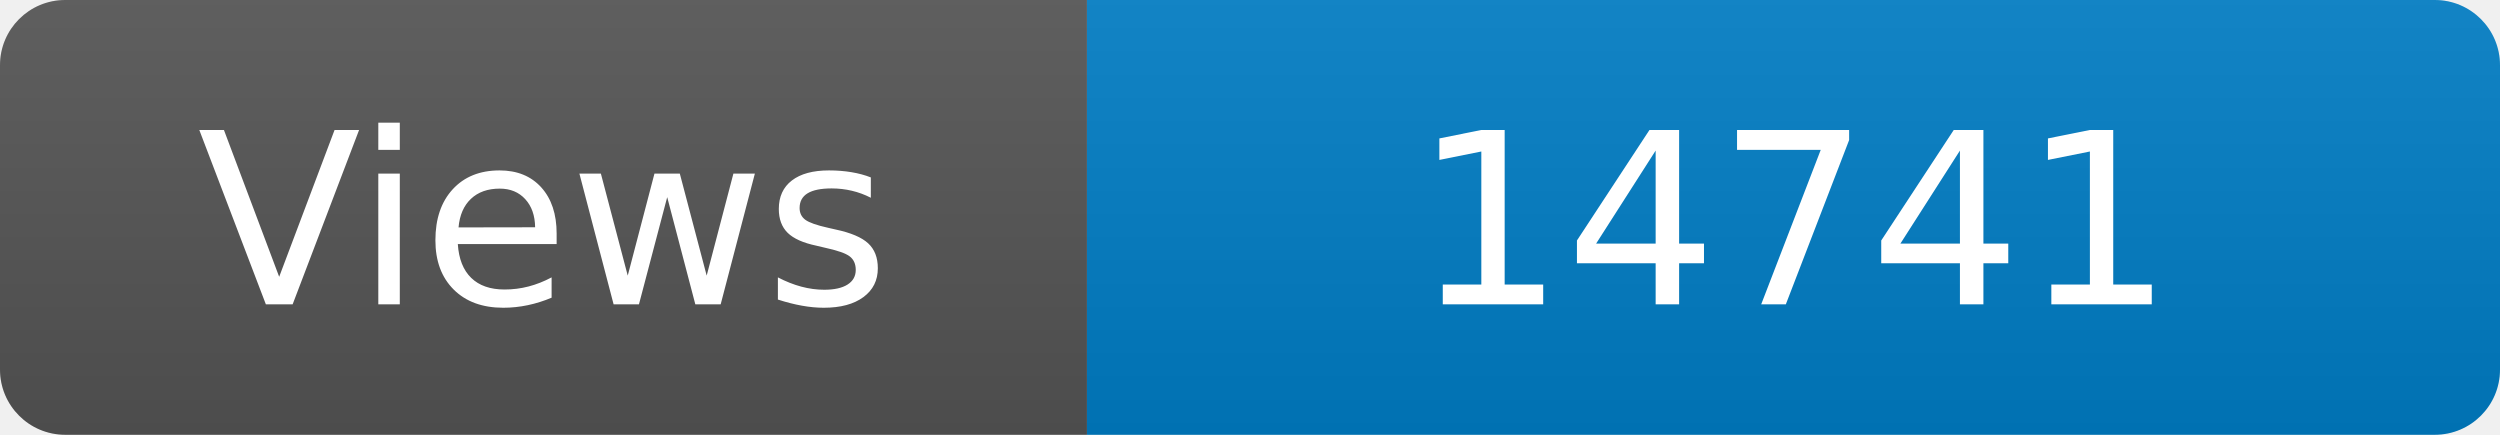
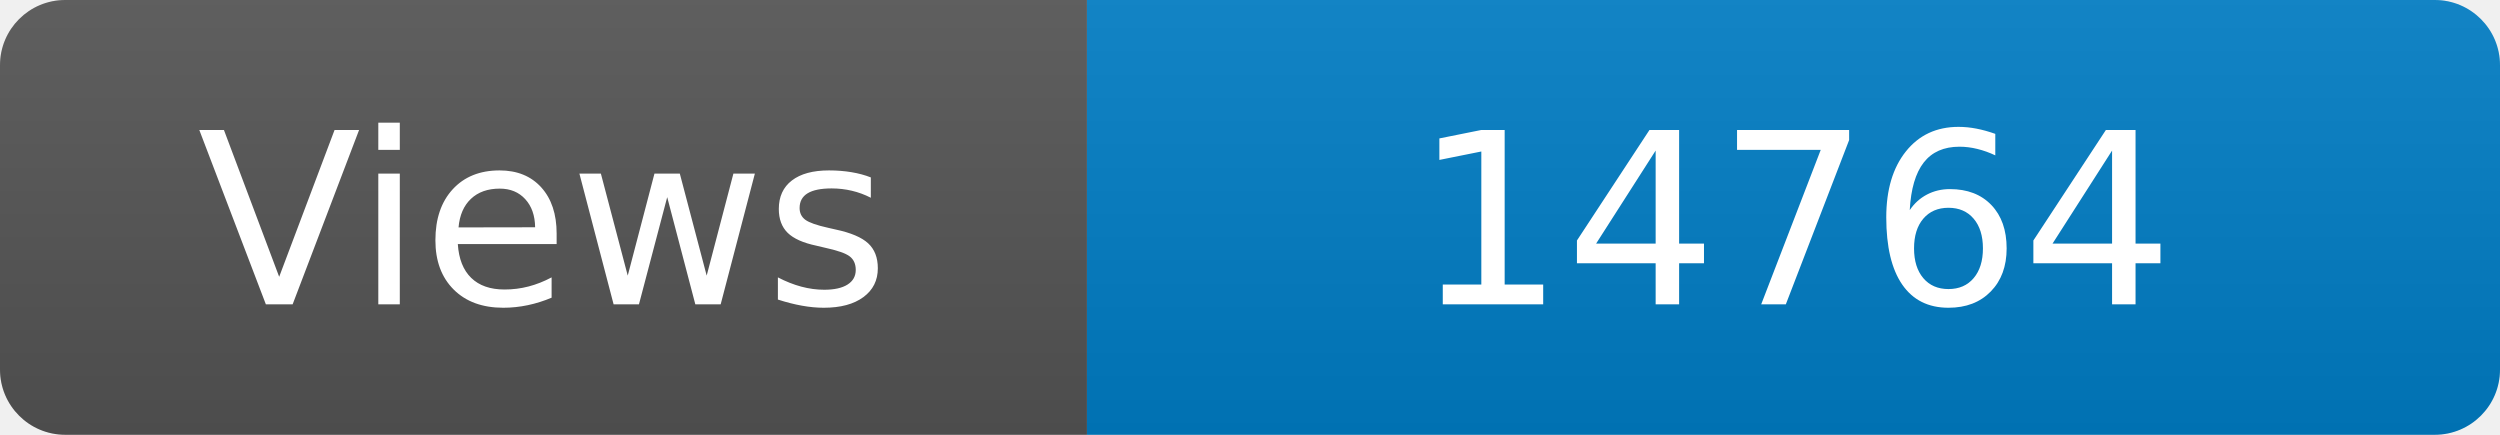
<svg xmlns="http://www.w3.org/2000/svg" width="115" height="20" role="img" aria-label="Maintained?: yes">
  <linearGradient id="s" x2="0" y2="100%">
    <stop offset="0" stop-color="#bbb" stop-opacity=".1" />
    <stop offset="1" stop-opacity=".1" />
  </linearGradient>
  <clipPath id="r">
    <rect width="115" height="20" rx="3" fill="#fff" />
  </clipPath>
  <g clip-path="url(#r)">
    <rect width="50" height="20" fill="#555" />
    <rect x="50" width="160" height="20" fill="#007ec6" />
    <rect width="115" height="20" fill="url(#s)" />
  </g>
  <g fill="#fff" text-anchor="middle" font-family="Verdana,Geneva,DejaVu Sans,sans-serif" font-size="110">
    <text x="250" y="140" transform="scale(.1)" fill="#fff">Views</text>
-     <text x="825" y="140" transform="scale(.1)" fill="#fff">14741</text>
+     <text x="825" y="140" transform="scale(.1)" fill="#fff">14764</text>
  </g>
</svg>
